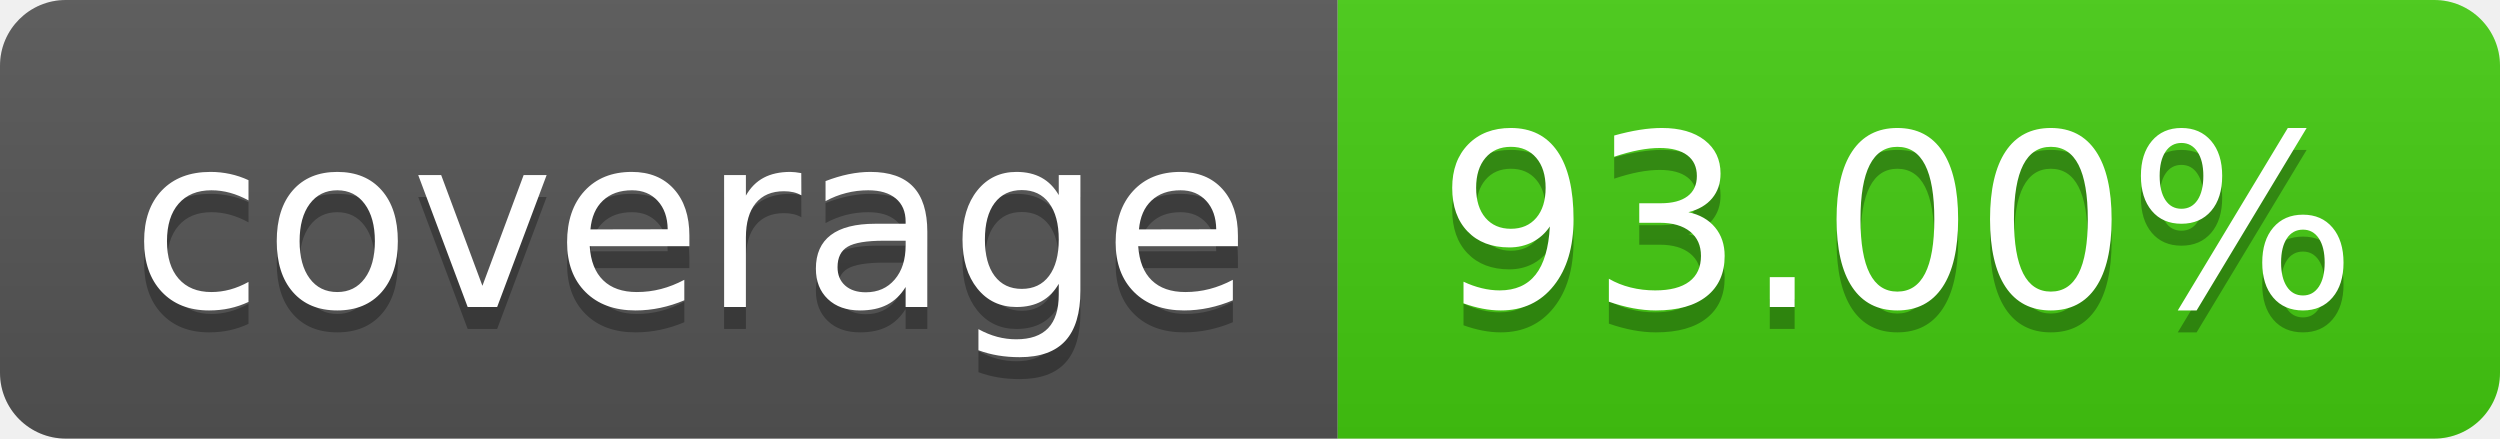
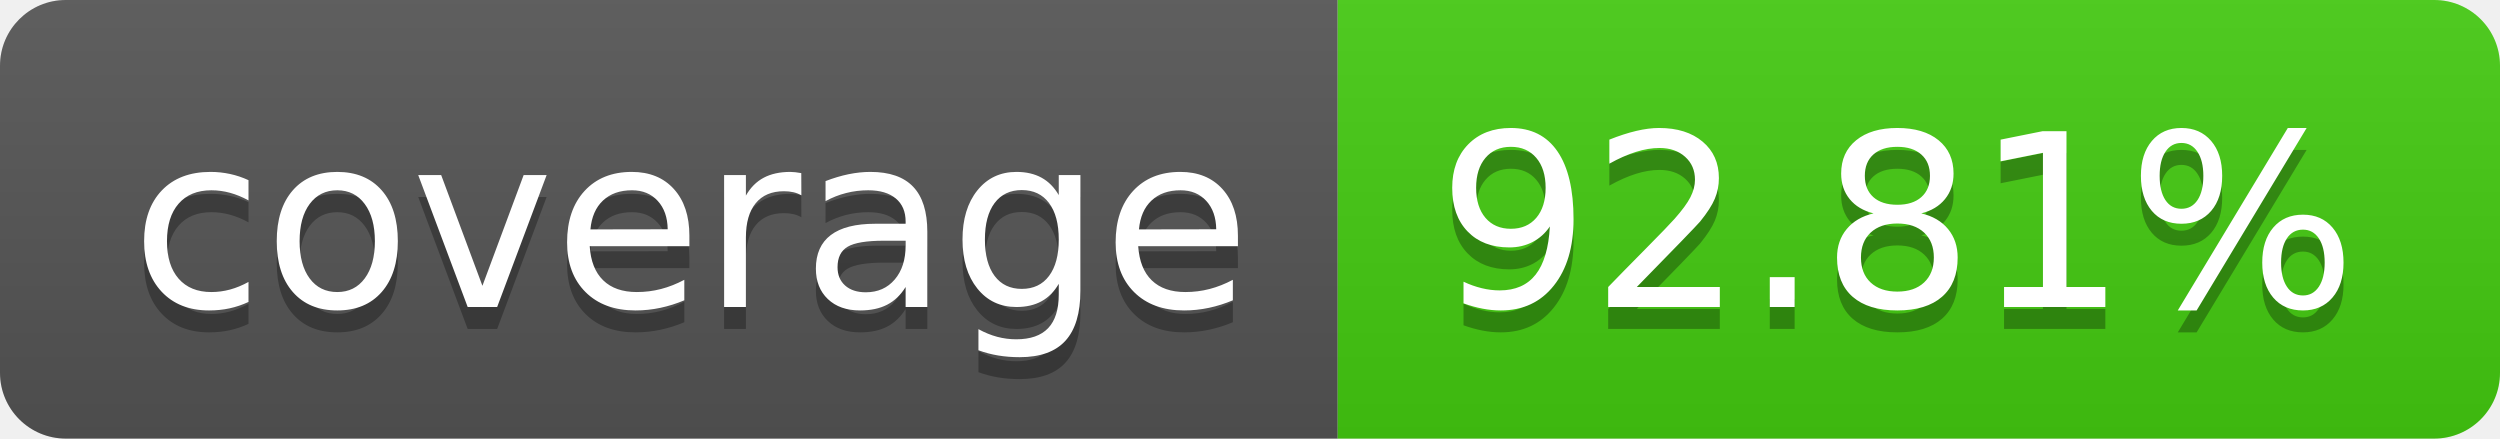
- <svg xmlns="http://www.w3.org/2000/svg" width="114" height="20" role="img" aria-label="coverage: 93.00%">
+ <svg xmlns="http://www.w3.org/2000/svg" width="114" height="20" role="img" aria-label="coverage: 92.81%">
  <linearGradient id="s" x2="0" y2="100%">
    <stop offset="0" stop-color="#bbb" stop-opacity=".1" />
    <stop offset="1" stop-opacity=".1" />
  </linearGradient>
  <clipPath id="r">
    <rect width="114" height="20" rx="3" fill="#fff" />
  </clipPath>
  <g clip-path="url(#r)">
    <rect width="61" height="20" fill="#555" />
    <rect x="61" width="53" height="20" fill="#4c1" />
    <rect width="114" height="20" fill="url(#s)" />
  </g>
  <g fill="#fff" text-anchor="middle" font-family="Verdana,Geneva,DejaVu Sans,sans-serif" text-rendering="geometricPrecision" font-size="110">
    <text aria-hidden="true" x="315" y="150" fill="#010101" fill-opacity=".3" transform="scale(.1)" textLength="510">coverage</text>
    <text x="315" y="140" transform="scale(.1)" fill="#fff" textLength="510">coverage</text>
-     <text aria-hidden="true" x="865" y="150" fill="#010101" fill-opacity=".3" transform="scale(.1)" textLength="430">93.00%</text>
-     <text x="865" y="140" transform="scale(.1)" fill="#fff" textLength="430">93.00%</text>
+     <text aria-hidden="true" x="865" y="150" fill="#010101" fill-opacity=".3" transform="scale(.1)" textLength="430">92.81%</text>
+     <text x="865" y="140" transform="scale(.1)" fill="#fff" textLength="430">92.81%</text>
  </g>
</svg>
